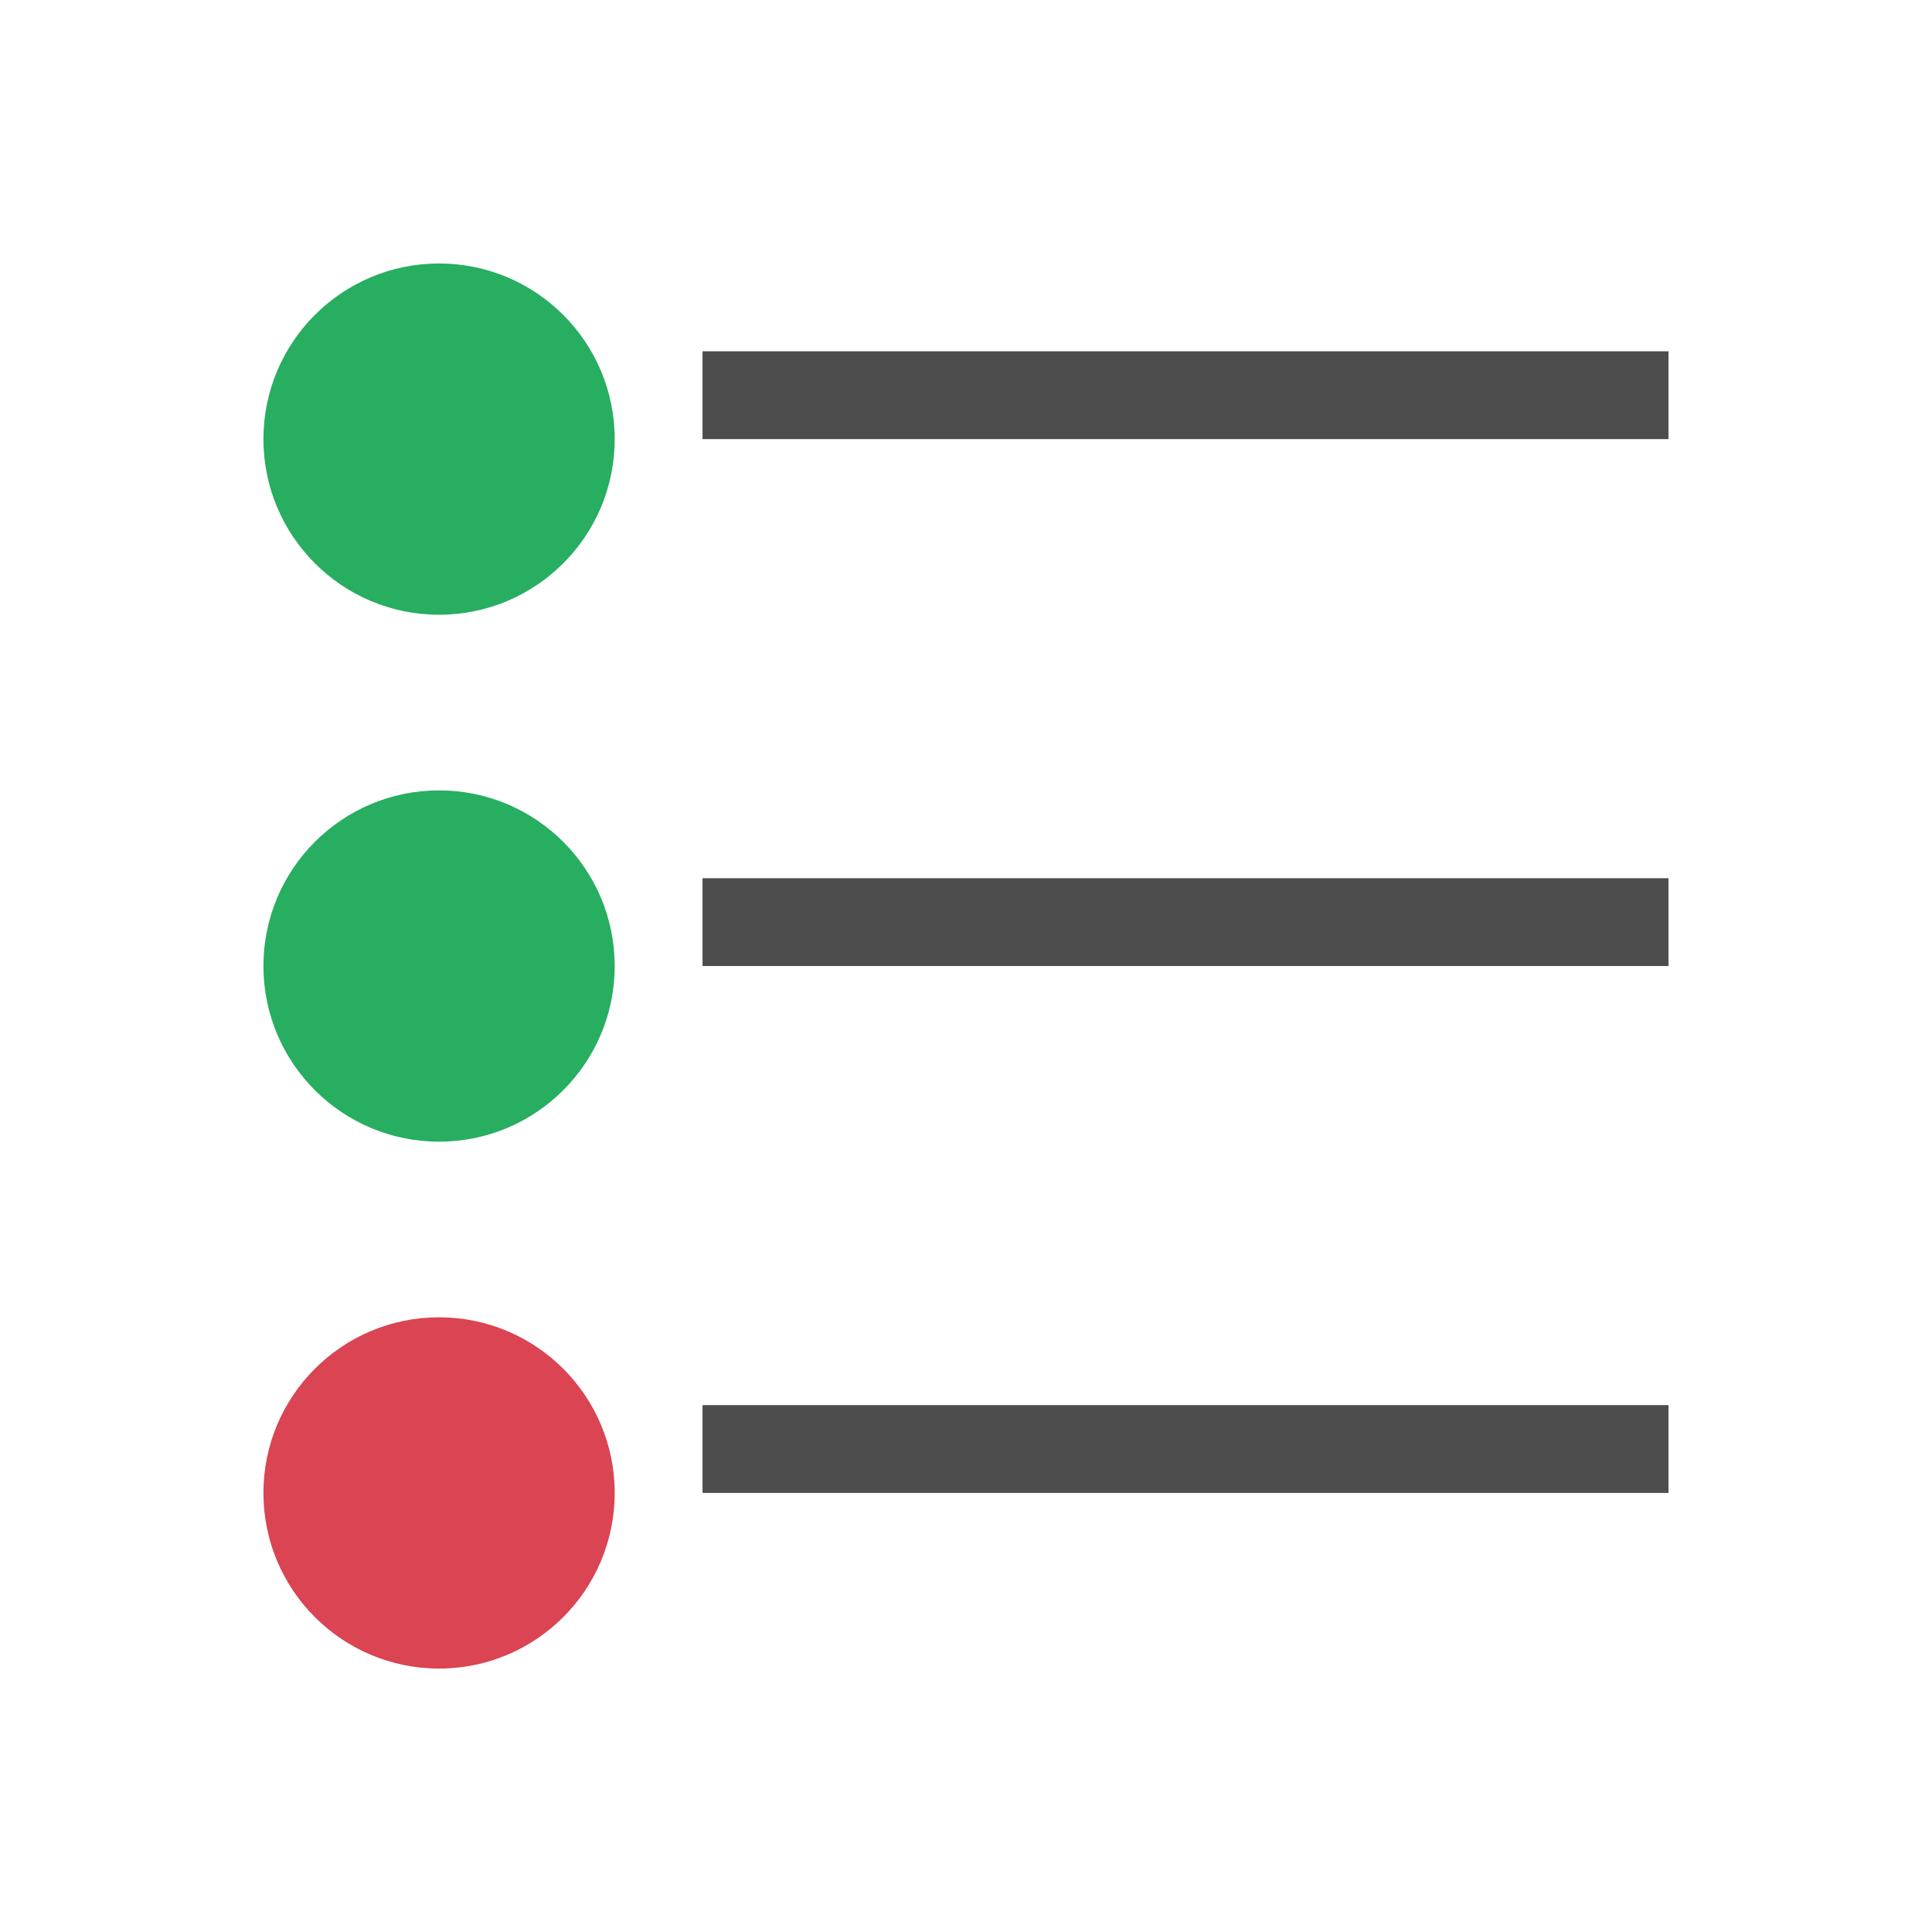
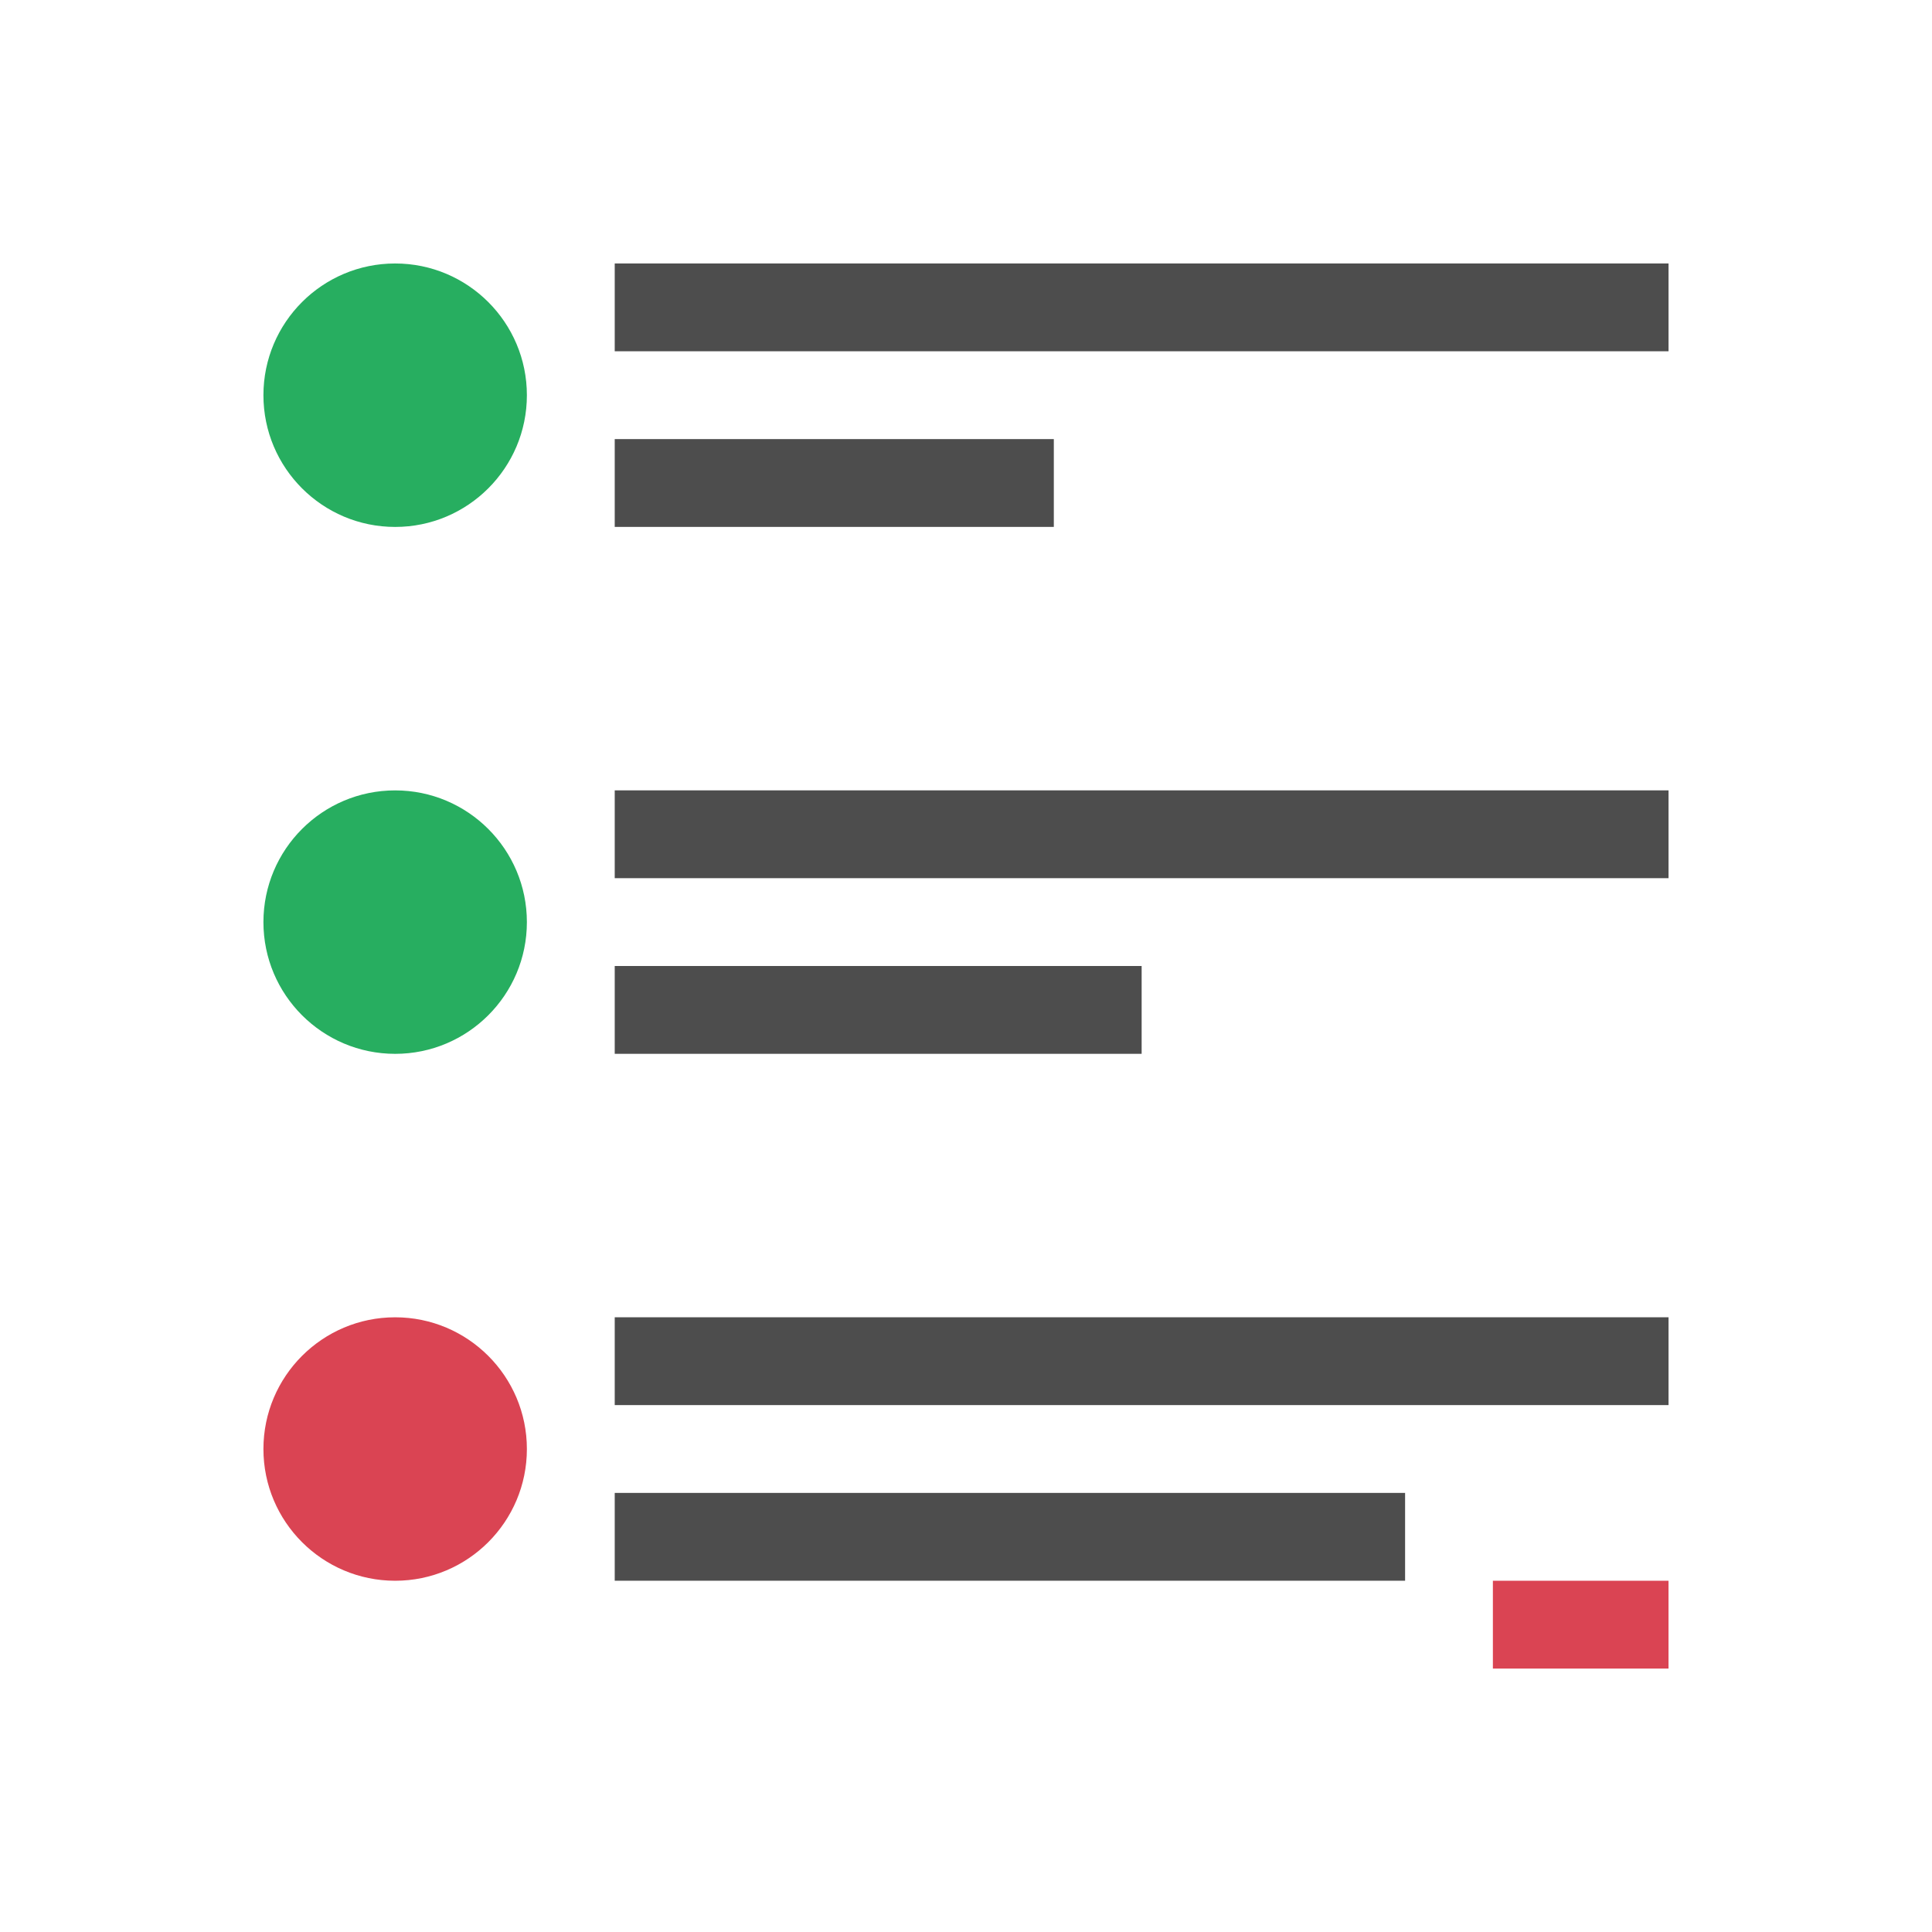
<svg xmlns="http://www.w3.org/2000/svg" width="22" height="22" id="svg3049" version="1.1">
  <defs id="defs3051" />
  <g id="layer1" transform="translate(-421.7143,-525.7907)">
-     <g id="g4216">
-       <path id="path4152" d="m 429.714,542.791 0,-1 11,0 0,1 z" style="opacity:1;fill:#4d4d4d;fill-opacity:1;stroke:none" />
-       <path id="path4148" d="m 429.714,536.791 0,-1 11,0 0,1 z" style="opacity:1;fill:#4d4d4d;fill-opacity:1;stroke:none" />
-       <path id="rect4108" d="m 429.714,530.791 0,-1 11,0 0,1 z" style="opacity:1;fill:#4d4d4d;fill-opacity:1;stroke:none" />
-       <rect ry="2" y="528.791" x="424.714" height="4" width="4" id="rect4158" style="opacity:1;fill:#27ae60;fill-opacity:1;stroke:none;stroke-width:2.8;stroke-miterlimit:4;stroke-dasharray:none;stroke-opacity:0.55" />
-       <rect style="opacity:1;fill:#27ae60;fill-opacity:1;stroke:none;stroke-width:2.8;stroke-miterlimit:4;stroke-dasharray:none;stroke-opacity:0.55" id="rect4193" width="4" height="4" x="424.714" y="534.791" ry="2" />
-       <rect ry="2" y="540.791" x="424.714" height="4" width="4" id="rect4195" style="opacity:1;fill:#da4453;fill-opacity:1;stroke:none;stroke-width:2.8;stroke-miterlimit:4;stroke-dasharray:none;stroke-opacity:0.55" />
-     </g>
+     <path style="opacity:1;fill:#27ae60;fill-opacity:1;stroke:none" d="m 426.214,528.791 c -0.828,0 -1.5,0.672 -1.5,1.5 10e-6,0.828 0.672,1.5 1.5,1.5 0.828,0 1.5,-0.672 1.5,-1.5 -1e-5,-0.828 -0.672,-1.5 -1.5,-1.5 z" id="path3406" />
+     <path style="opacity:1;fill:#4d4d4d;fill-opacity:1;stroke:none" d="M 7 3 L 7 4 L 19 4 L 19 3 L 7 3 z M 7 5 L 7 6 L 12 6 L 12 5 L 7 5 z M 7 9 L 7 10 L 19 10 L 19 9 L 7 9 z M 7 11 L 7 12 L 13 12 L 13 11 L 7 11 z M 7 15 L 7 16 L 19 16 L 19 15 L 7 15 z M 7 17 L 7 18 L 16 18 L 16 17 L 7 17 z " transform="translate(421.7143,525.7907)" id="path3404" />
+     <path style="opacity:1;fill:#27ae60;fill-opacity:1;stroke:none" d="m 426.214,534.791 c -0.828,0 -1.5,0.672 -1.5,1.5 0,0.828 0.672,1.5 1.5,1.5 0.828,0 1.5,-0.672 1.5,-1.5 0,-0.828 -0.672,-1.5 -1.5,-1.5 z" id="path3398" />
+     <path style="opacity:1;fill:#da4453;fill-opacity:1;stroke:none" d="m 426.214,540.791 c -0.828,0 -1.5,0.672 -1.5,1.5 0,0.828 0.672,1.5 1.5,1.5 0.828,0 1.5,-0.672 1.5,-1.5 0,-0.828 -0.672,-1.5 -1.5,-1.5 z" id="path3390" />
+     <path style="opacity:1;fill:#da4453;fill-opacity:1;stroke:none" d="m 438.714,543.791 0,1 2,0 0,-1 z" id="path4174" />
  </g>
</svg>
